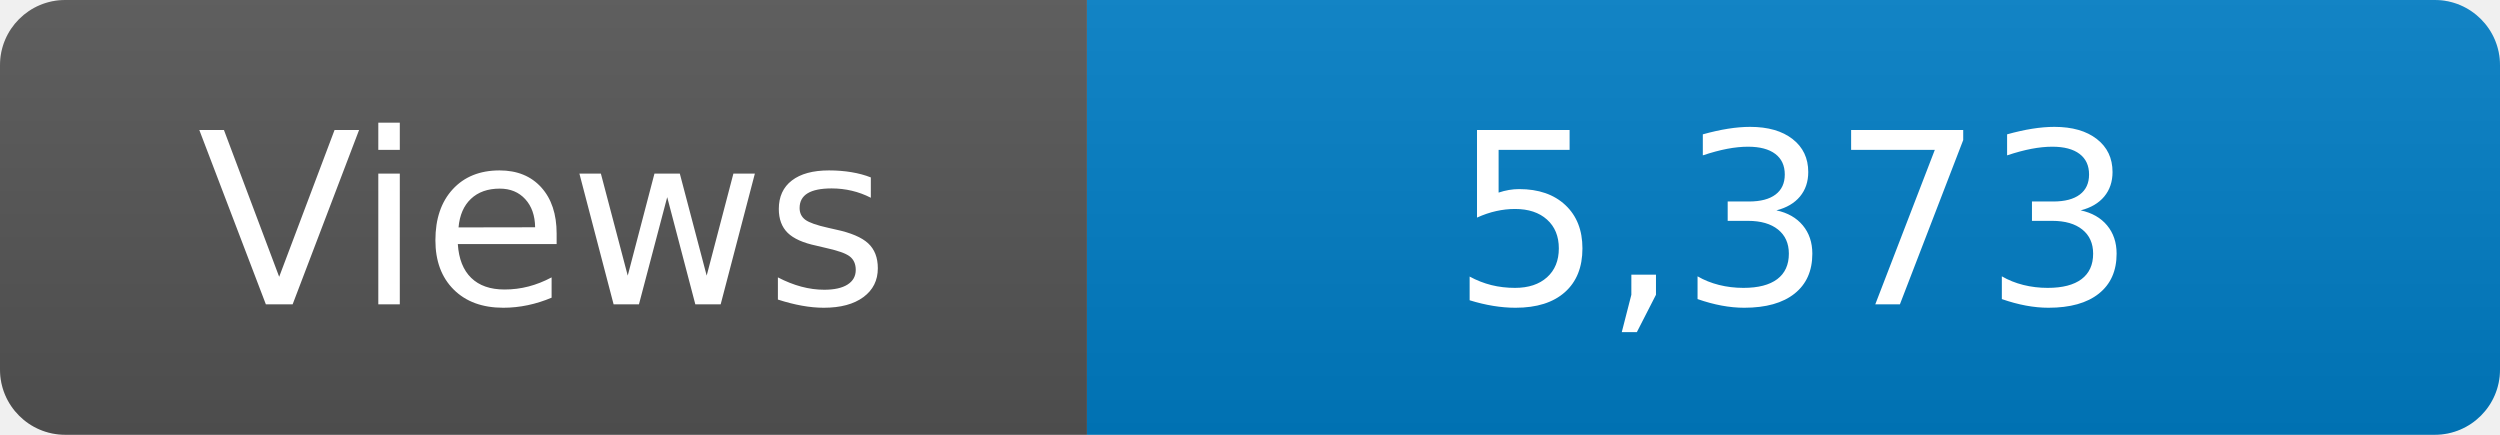
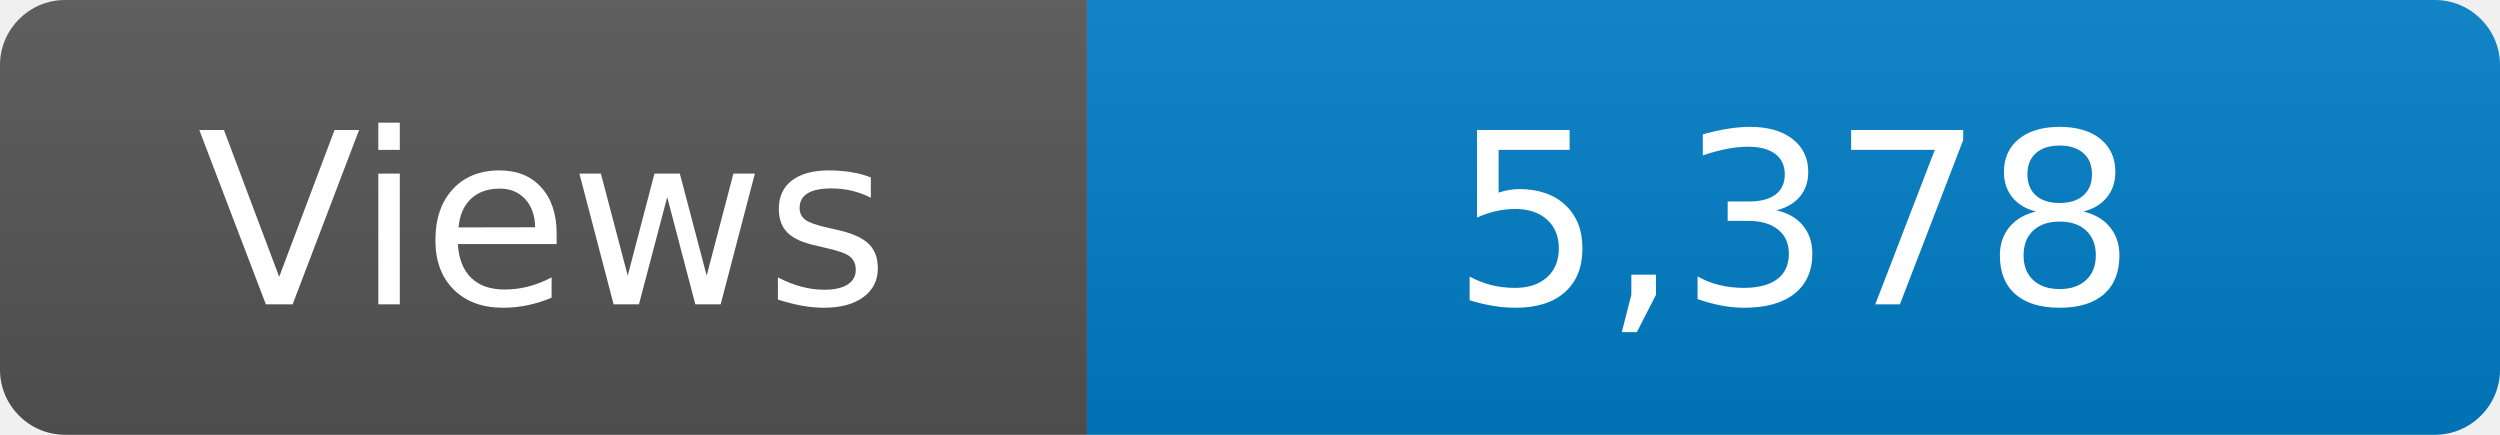
<svg xmlns="http://www.w3.org/2000/svg" width="115" height="20" role="img" aria-label="Maintained?: yes">
  <linearGradient id="s" x2="0" y2="100%">
    <stop offset="0" stop-color="#bbb" stop-opacity=".1" />
    <stop offset="1" stop-opacity=".1" />
  </linearGradient>
  <clipPath id="r">
    <rect width="115" height="20" rx="3" fill="#fff" />
  </clipPath>
  <g clip-path="url(#r)">
    <rect width="50" height="20" fill="#555" />
    <rect x="50" width="160" height="20" fill="#007ec6" />
    <rect width="115" height="20" fill="url(#s)" />
  </g>
  <g fill="#fff" text-anchor="middle" font-family="Verdana,Geneva,DejaVu Sans,sans-serif" font-size="110">
    <text x="250" y="140" transform="scale(.1)" fill="#fff">Views</text>
-     <text x="825" y="140" transform="scale(.1)" fill="#fff">5,373</text>
+     <text x="825" y="140" transform="scale(.1)" fill="#fff">5,378</text>
  </g>
</svg>
